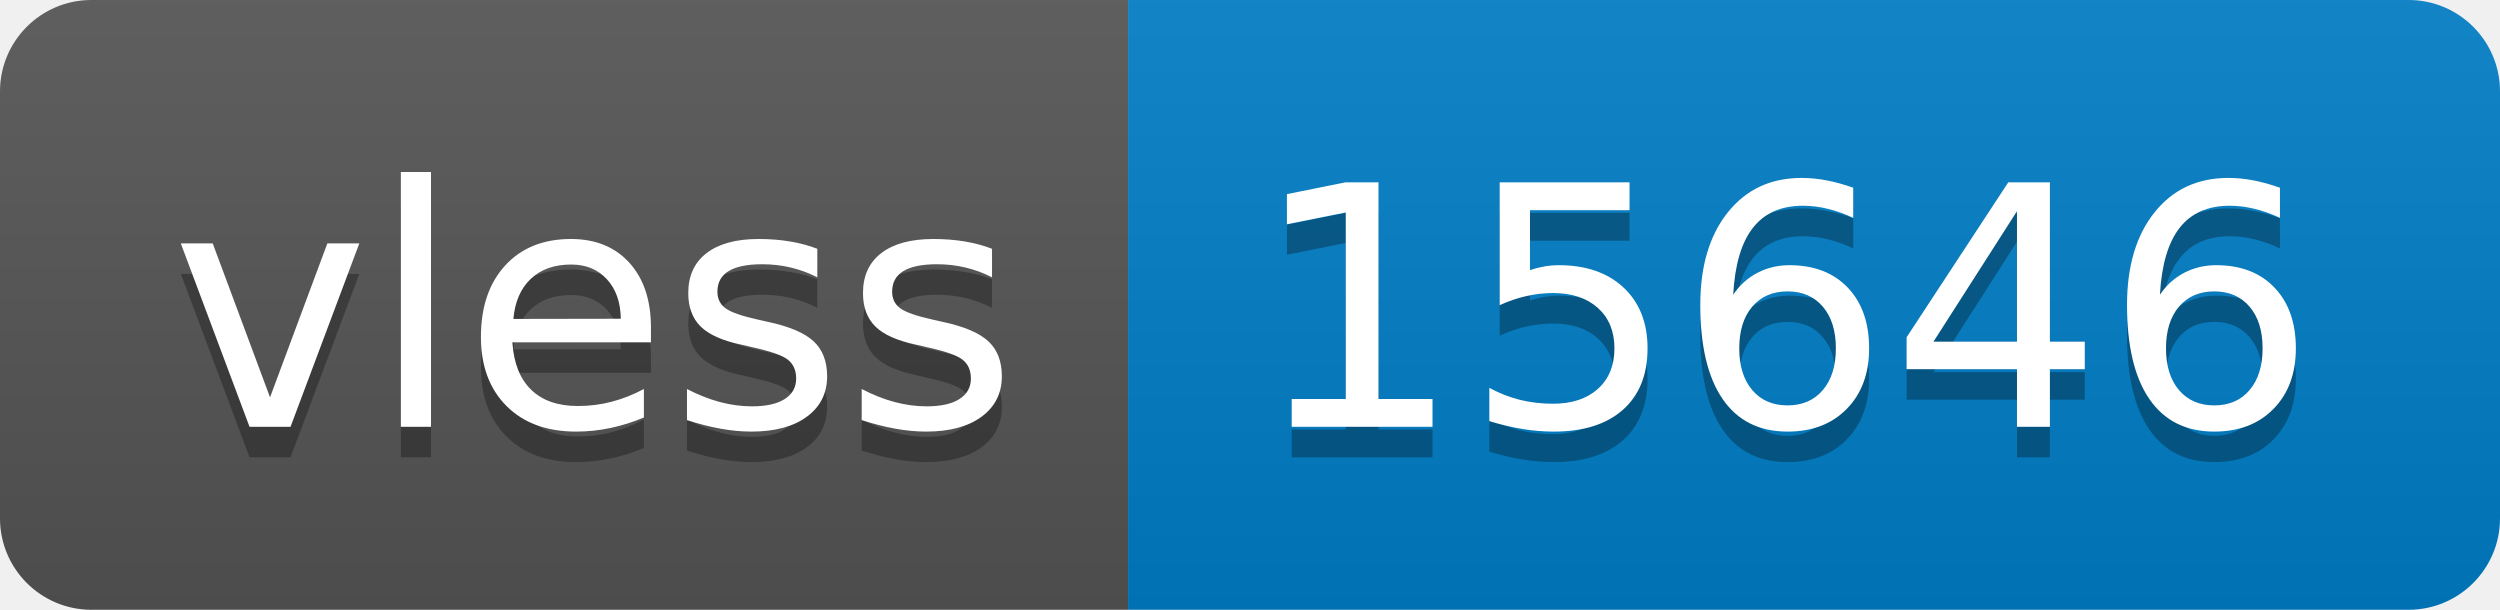
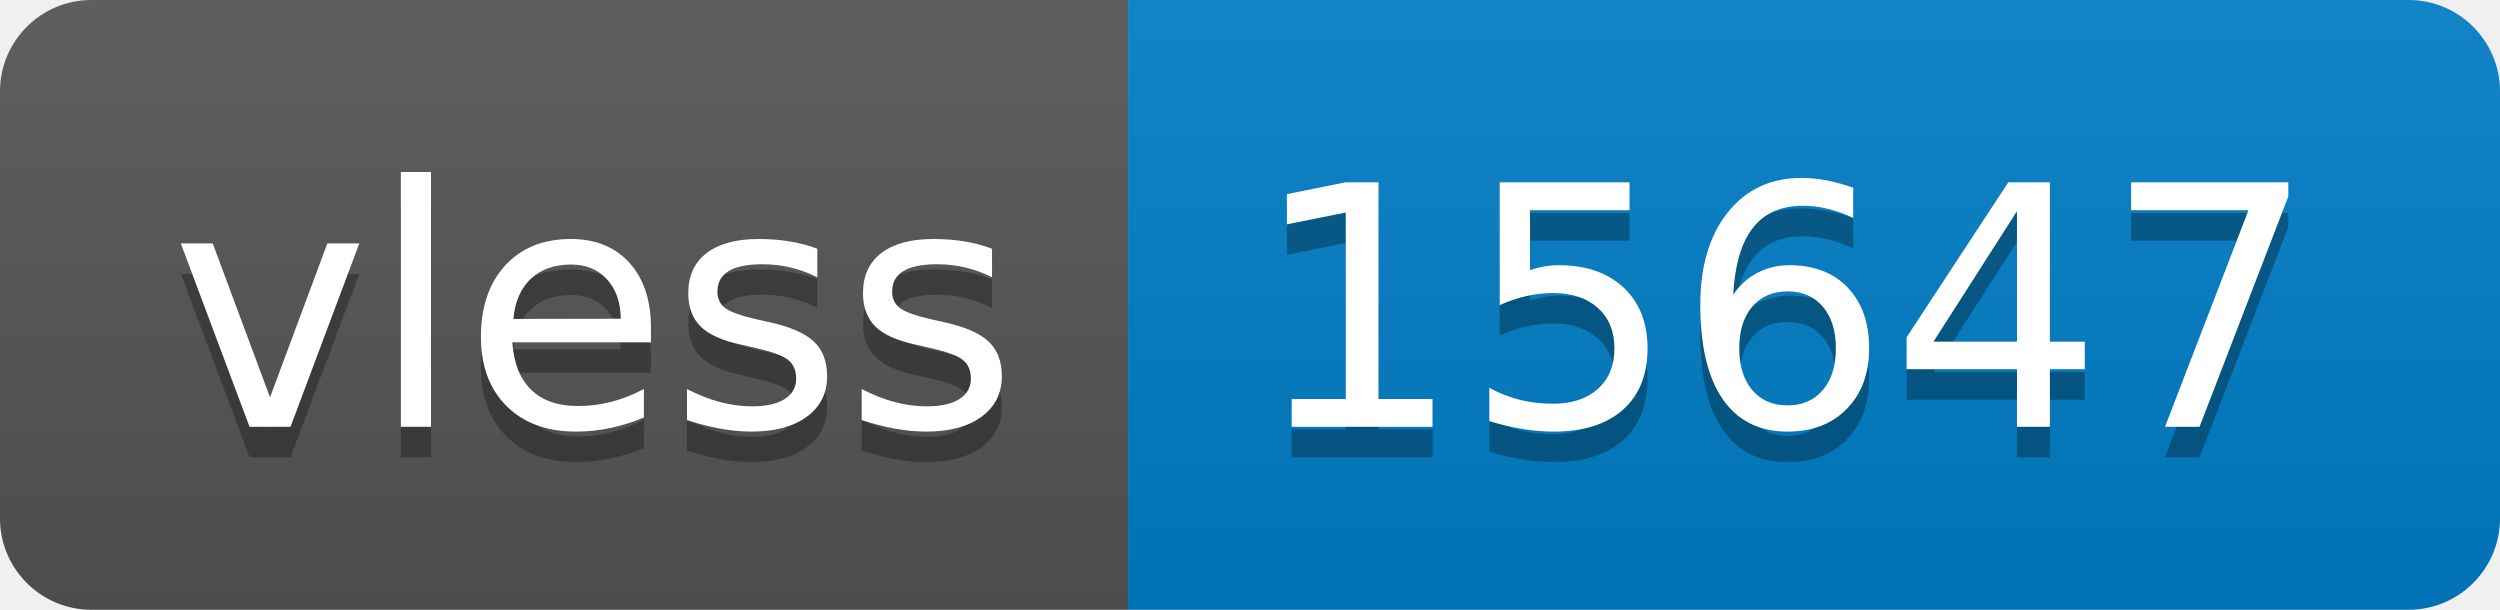
- <svg xmlns="http://www.w3.org/2000/svg" width="82" height="20" role="img" aria-label="vless: 15646">
+ <svg xmlns="http://www.w3.org/2000/svg" width="82" height="20" role="img" aria-label="vless: 15647">
  <linearGradient id="s" x2="0" y2="100%">
    <stop offset="0" stop-color="#bbb" stop-opacity=".1" />
    <stop offset="1" stop-opacity=".1" />
  </linearGradient>
  <clipPath id="r">
    <rect width="82" height="20" rx="3" fill="#fff" />
  </clipPath>
  <g clip-path="url(#r)">
    <rect width="37" height="20" fill="#555" />
    <rect x="37" width="45" height="20" fill="#007ec6" />
    <rect width="82" height="20" fill="url(#s)" />
  </g>
  <g fill="#fff" text-anchor="middle" font-family="Verdana,Geneva,DejaVu Sans,sans-serif" text-rendering="geometricPrecision" font-size="110">
    <text aria-hidden="true" x="195" y="150" fill="#010101" fill-opacity=".3" transform="scale(.1)" textLength="270">vless</text>
    <text x="195" y="140" transform="scale(.1)" fill="#fff" textLength="270">vless</text>
-     <text aria-hidden="true" x="585" y="150" fill="#010101" fill-opacity=".3" transform="scale(.1)" textLength="350">15646</text>
-     <text x="585" y="140" transform="scale(.1)" fill="#fff" textLength="350">15646</text>
+     <text aria-hidden="true" x="585" y="150" fill="#010101" fill-opacity=".3" transform="scale(.1)" textLength="350">15647</text>
+     <text x="585" y="140" transform="scale(.1)" fill="#fff" textLength="350">15647</text>
  </g>
</svg>
